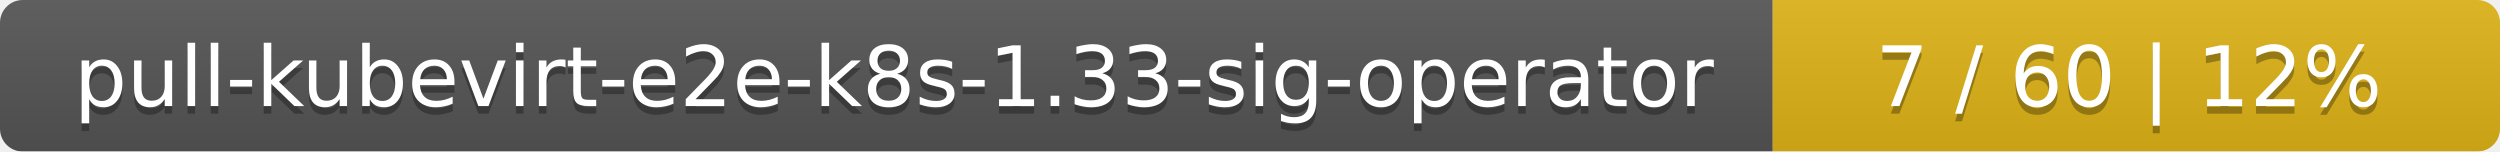
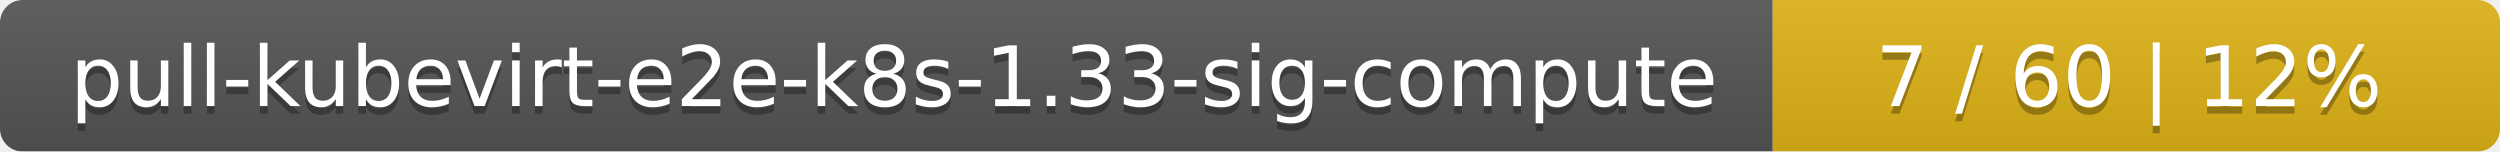
<svg xmlns="http://www.w3.org/2000/svg" width="330" height="20">
  <linearGradient id="smooth" x2="0" y2="100%">
    <stop offset="0" stop-color="#bbb" stop-opacity=".1" />
    <stop offset="1" stop-opacity=".1" />
  </linearGradient>
  <mask id="round">
    <rect width="330" height="20" rx="3" fill="#fff" />
  </mask>
  <g mask="url(#round)">
    <rect width="234" height="20" fill="#555" />
    <rect x="234" width="96" height="20" fill="#dfb317" />
    <rect width="330" height="20" fill="url(#smooth)" />
  </g>
  <g fill="#fff" text-anchor="middle" font-family="DejaVu Sans,Verdana,Geneva,sans-serif" font-size="11">
-     <text x="118" y="15" fill="#010101" fill-opacity=".3">pull-kubevirt-e2e-k8s-1.33-sig-operator</text>
-     <text x="118" y="14">pull-kubevirt-e2e-k8s-1.33-sig-operator</text>
+     <text x="118" y="15" fill="#010101" fill-opacity=".3">pull-kubevirt-e2e-k8s-1.33-sig-compute</text>
+     <text x="118" y="14">pull-kubevirt-e2e-k8s-1.33-sig-compute</text>
    <text x="281" y="15" fill="#010101" fill-opacity=".3">7 / 60    |    12%</text>
    <text x="281" y="14">7 / 60    |    12%</text>
  </g>
</svg>
